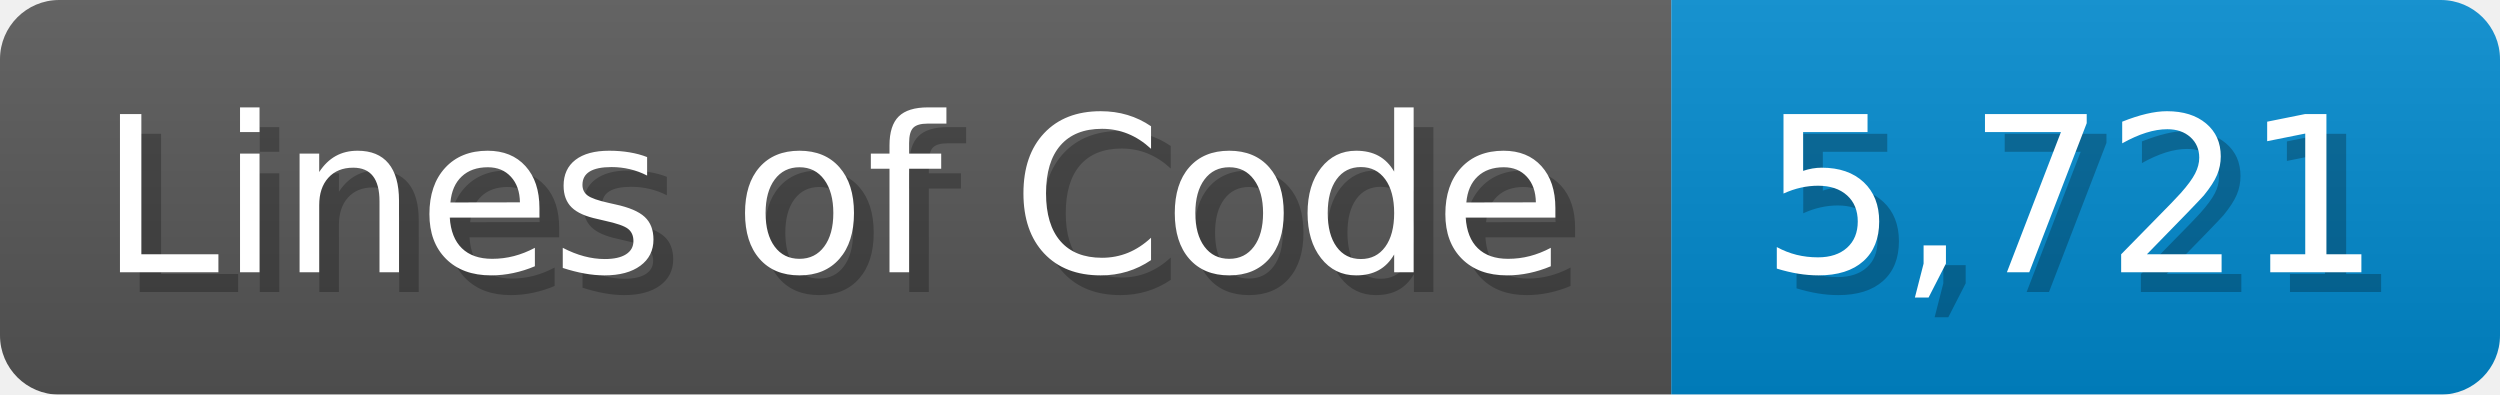
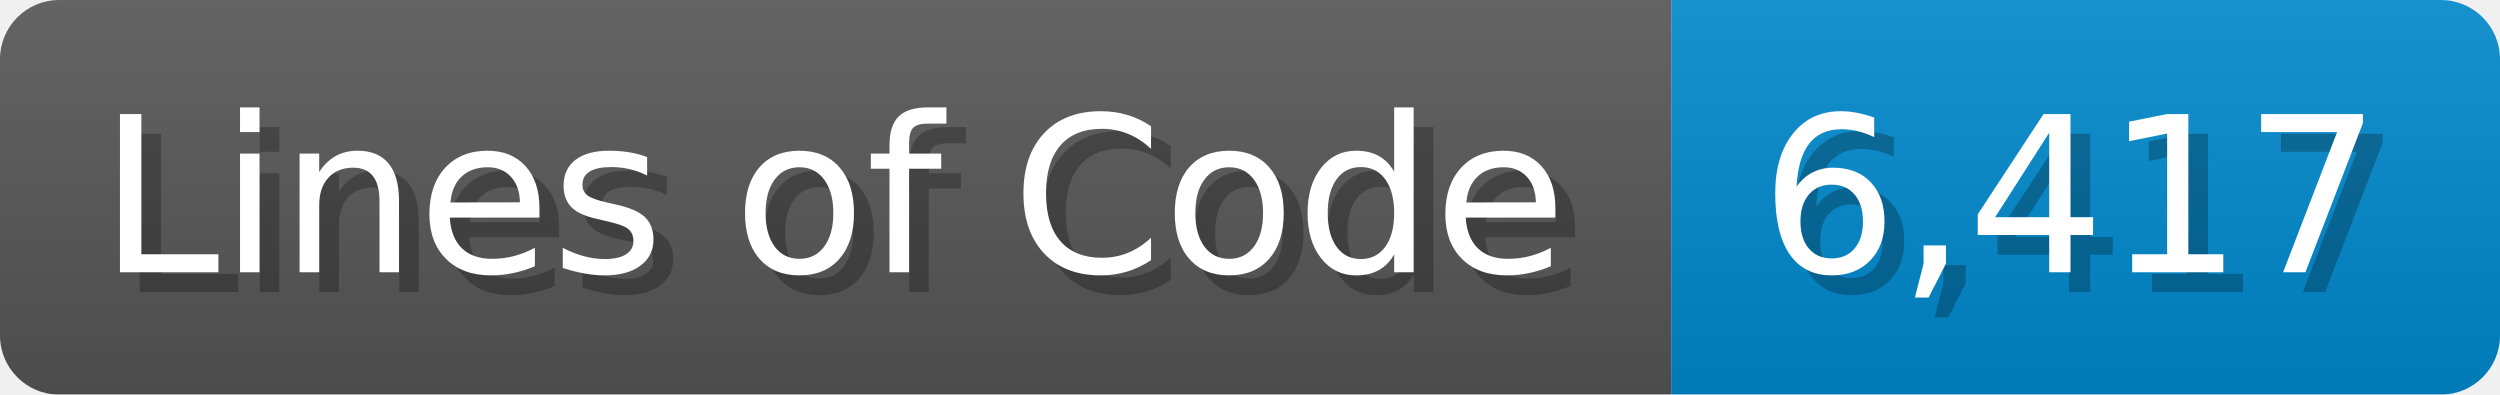
<svg xmlns="http://www.w3.org/2000/svg" width="126.7" height="20" viewBox="0 0 1267 200">
  <linearGradient id="a" x2="0" y2="100%">
    <stop offset="0" stop-opacity=".1" stop-color="#EEE" />
    <stop offset="1" stop-opacity=".1" />
  </linearGradient>
  <mask id="m">
    <rect width="1267" height="200" rx="30" fill="#FFF" />
  </mask>
  <g mask="url(#m)">
    <rect width="847" height="200" fill="#555" />
    <rect width="420" height="200" fill="#08C" x="847" />
    <rect width="1267" height="200" fill="url(#a)" />
  </g>
  <g fill="#fff" text-anchor="start" font-family="Verdana,DejaVu Sans,sans-serif" font-size="110">
    <text x="60" y="148" textLength="747" fill="#000" opacity="0.25">Lines of Code</text>
    <text x="50" y="138" textLength="747">Lines of Code</text>
-     <text x="902" y="148" textLength="320" fill="#000" opacity="0.25">5,721</text>
-     <text x="892" y="138" textLength="320">5,721</text>
+     <text x="902" y="148" textLength="320" fill="#000" opacity="0.25">6,417</text>
+     <text x="892" y="138" textLength="320">6,417</text>
  </g>
</svg>
